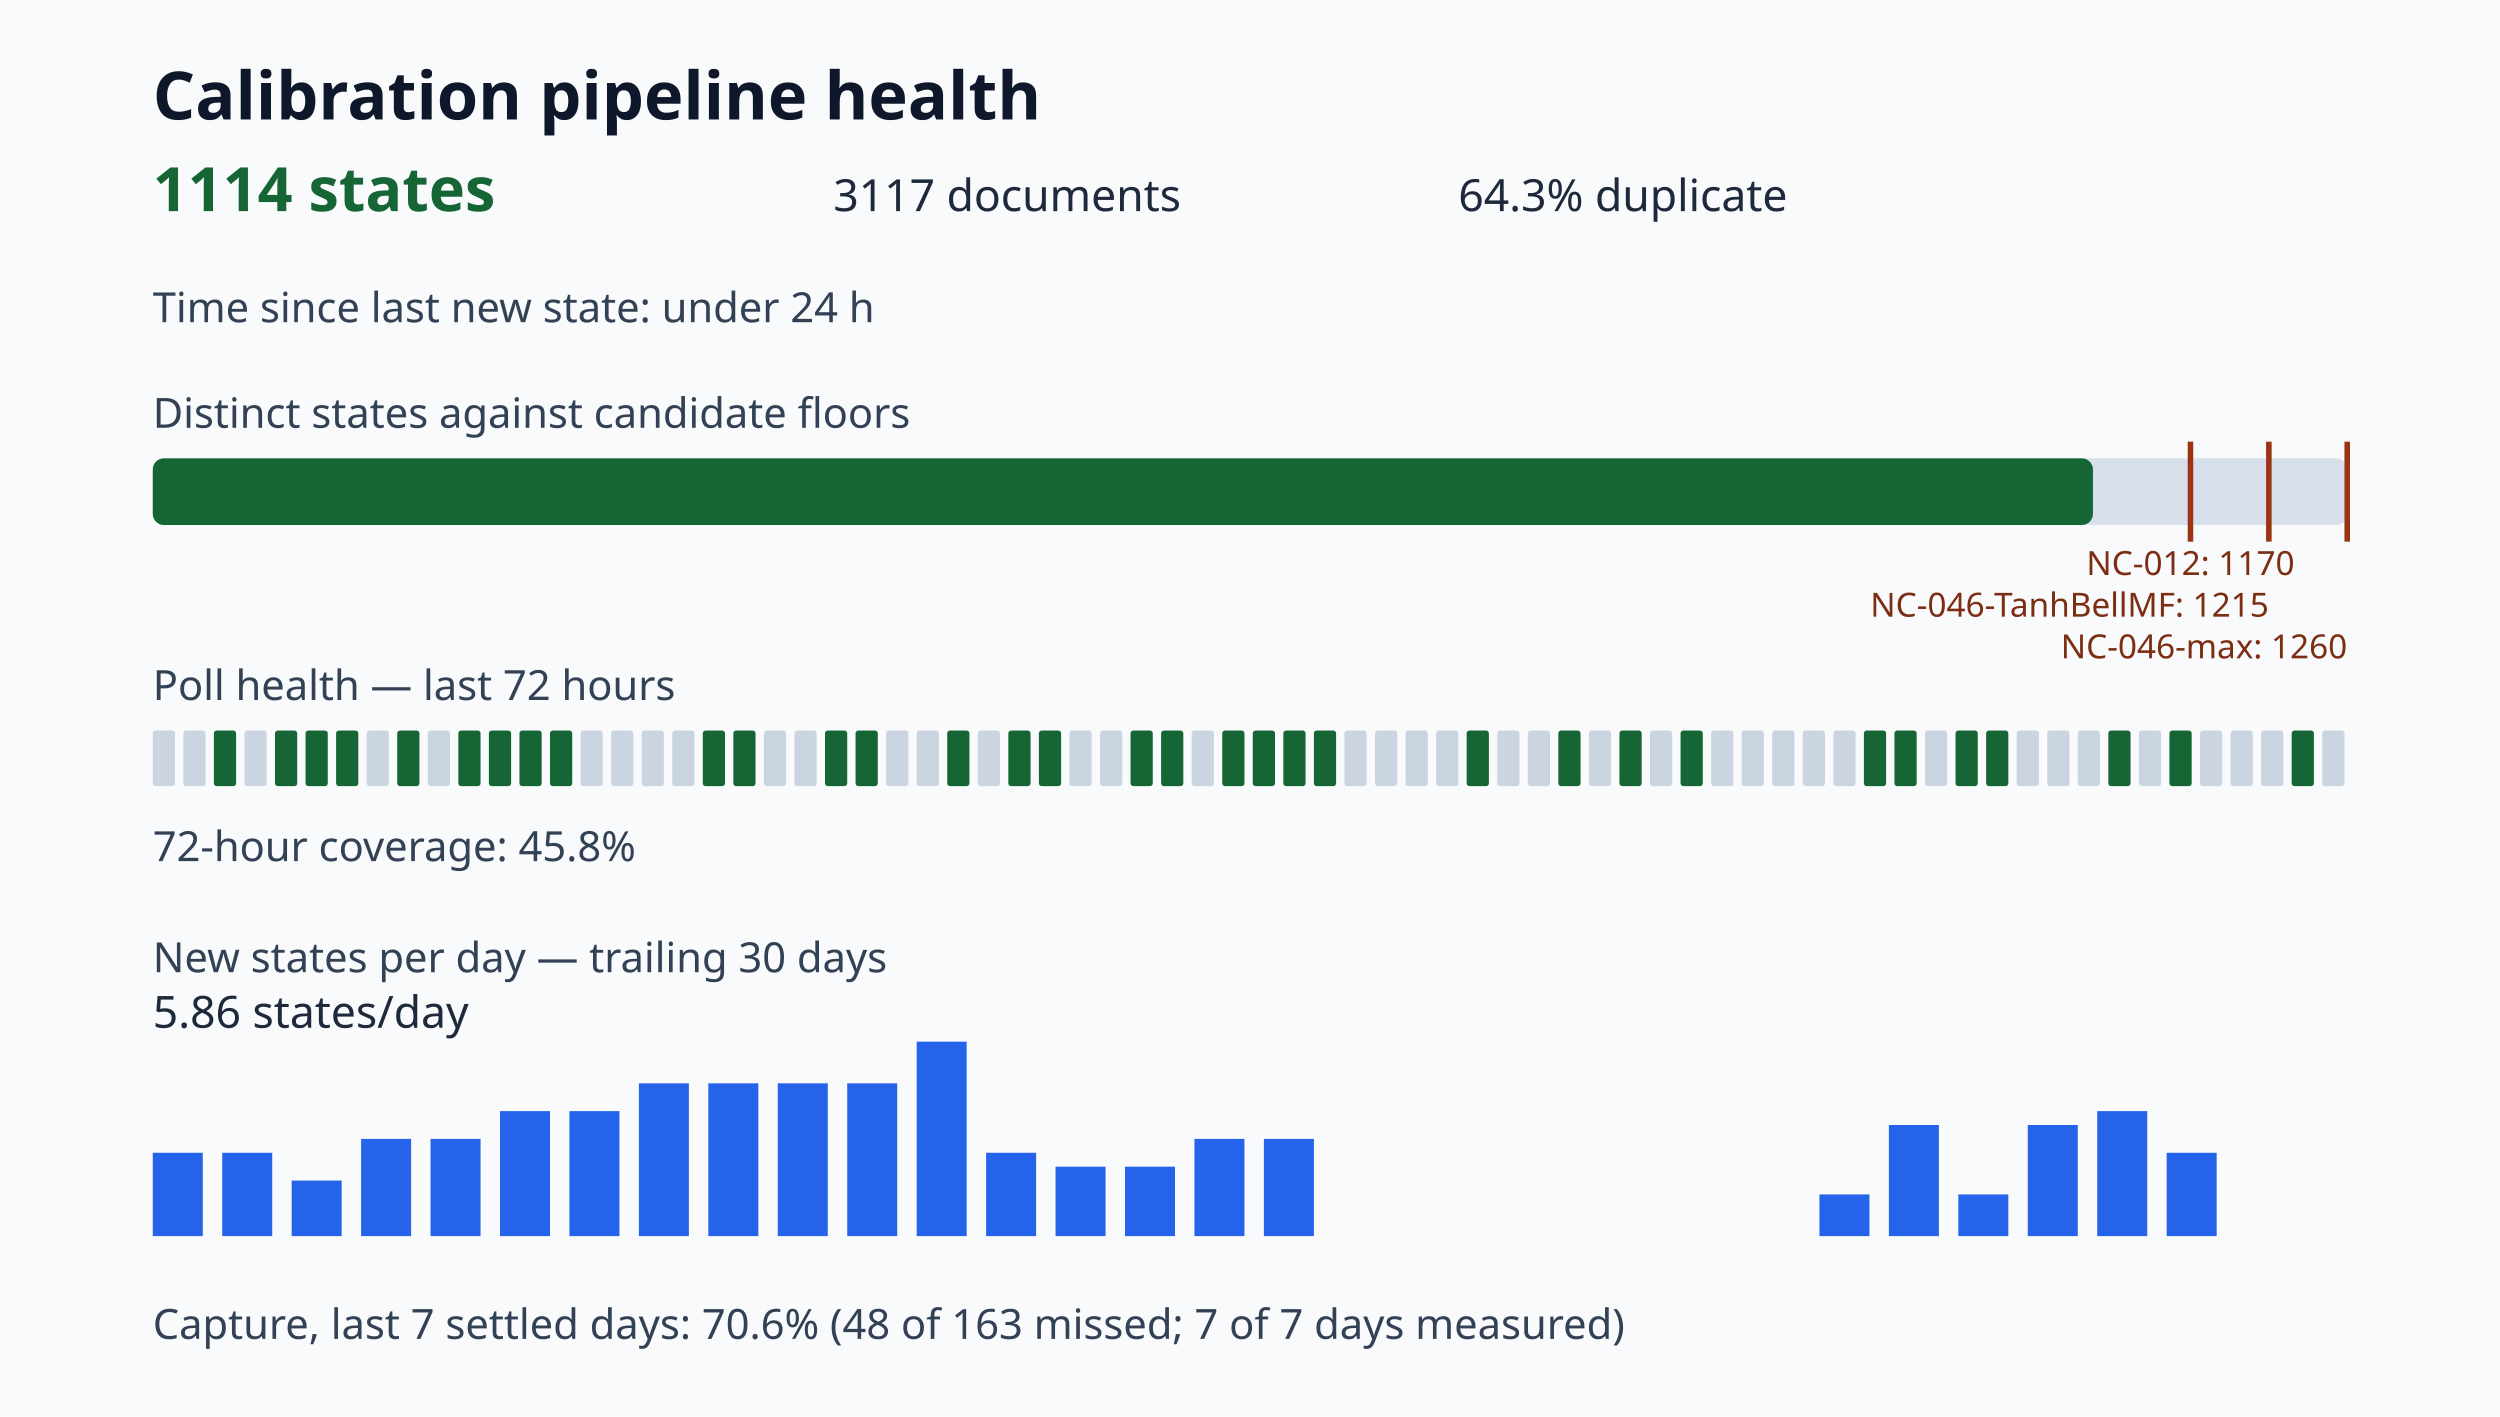
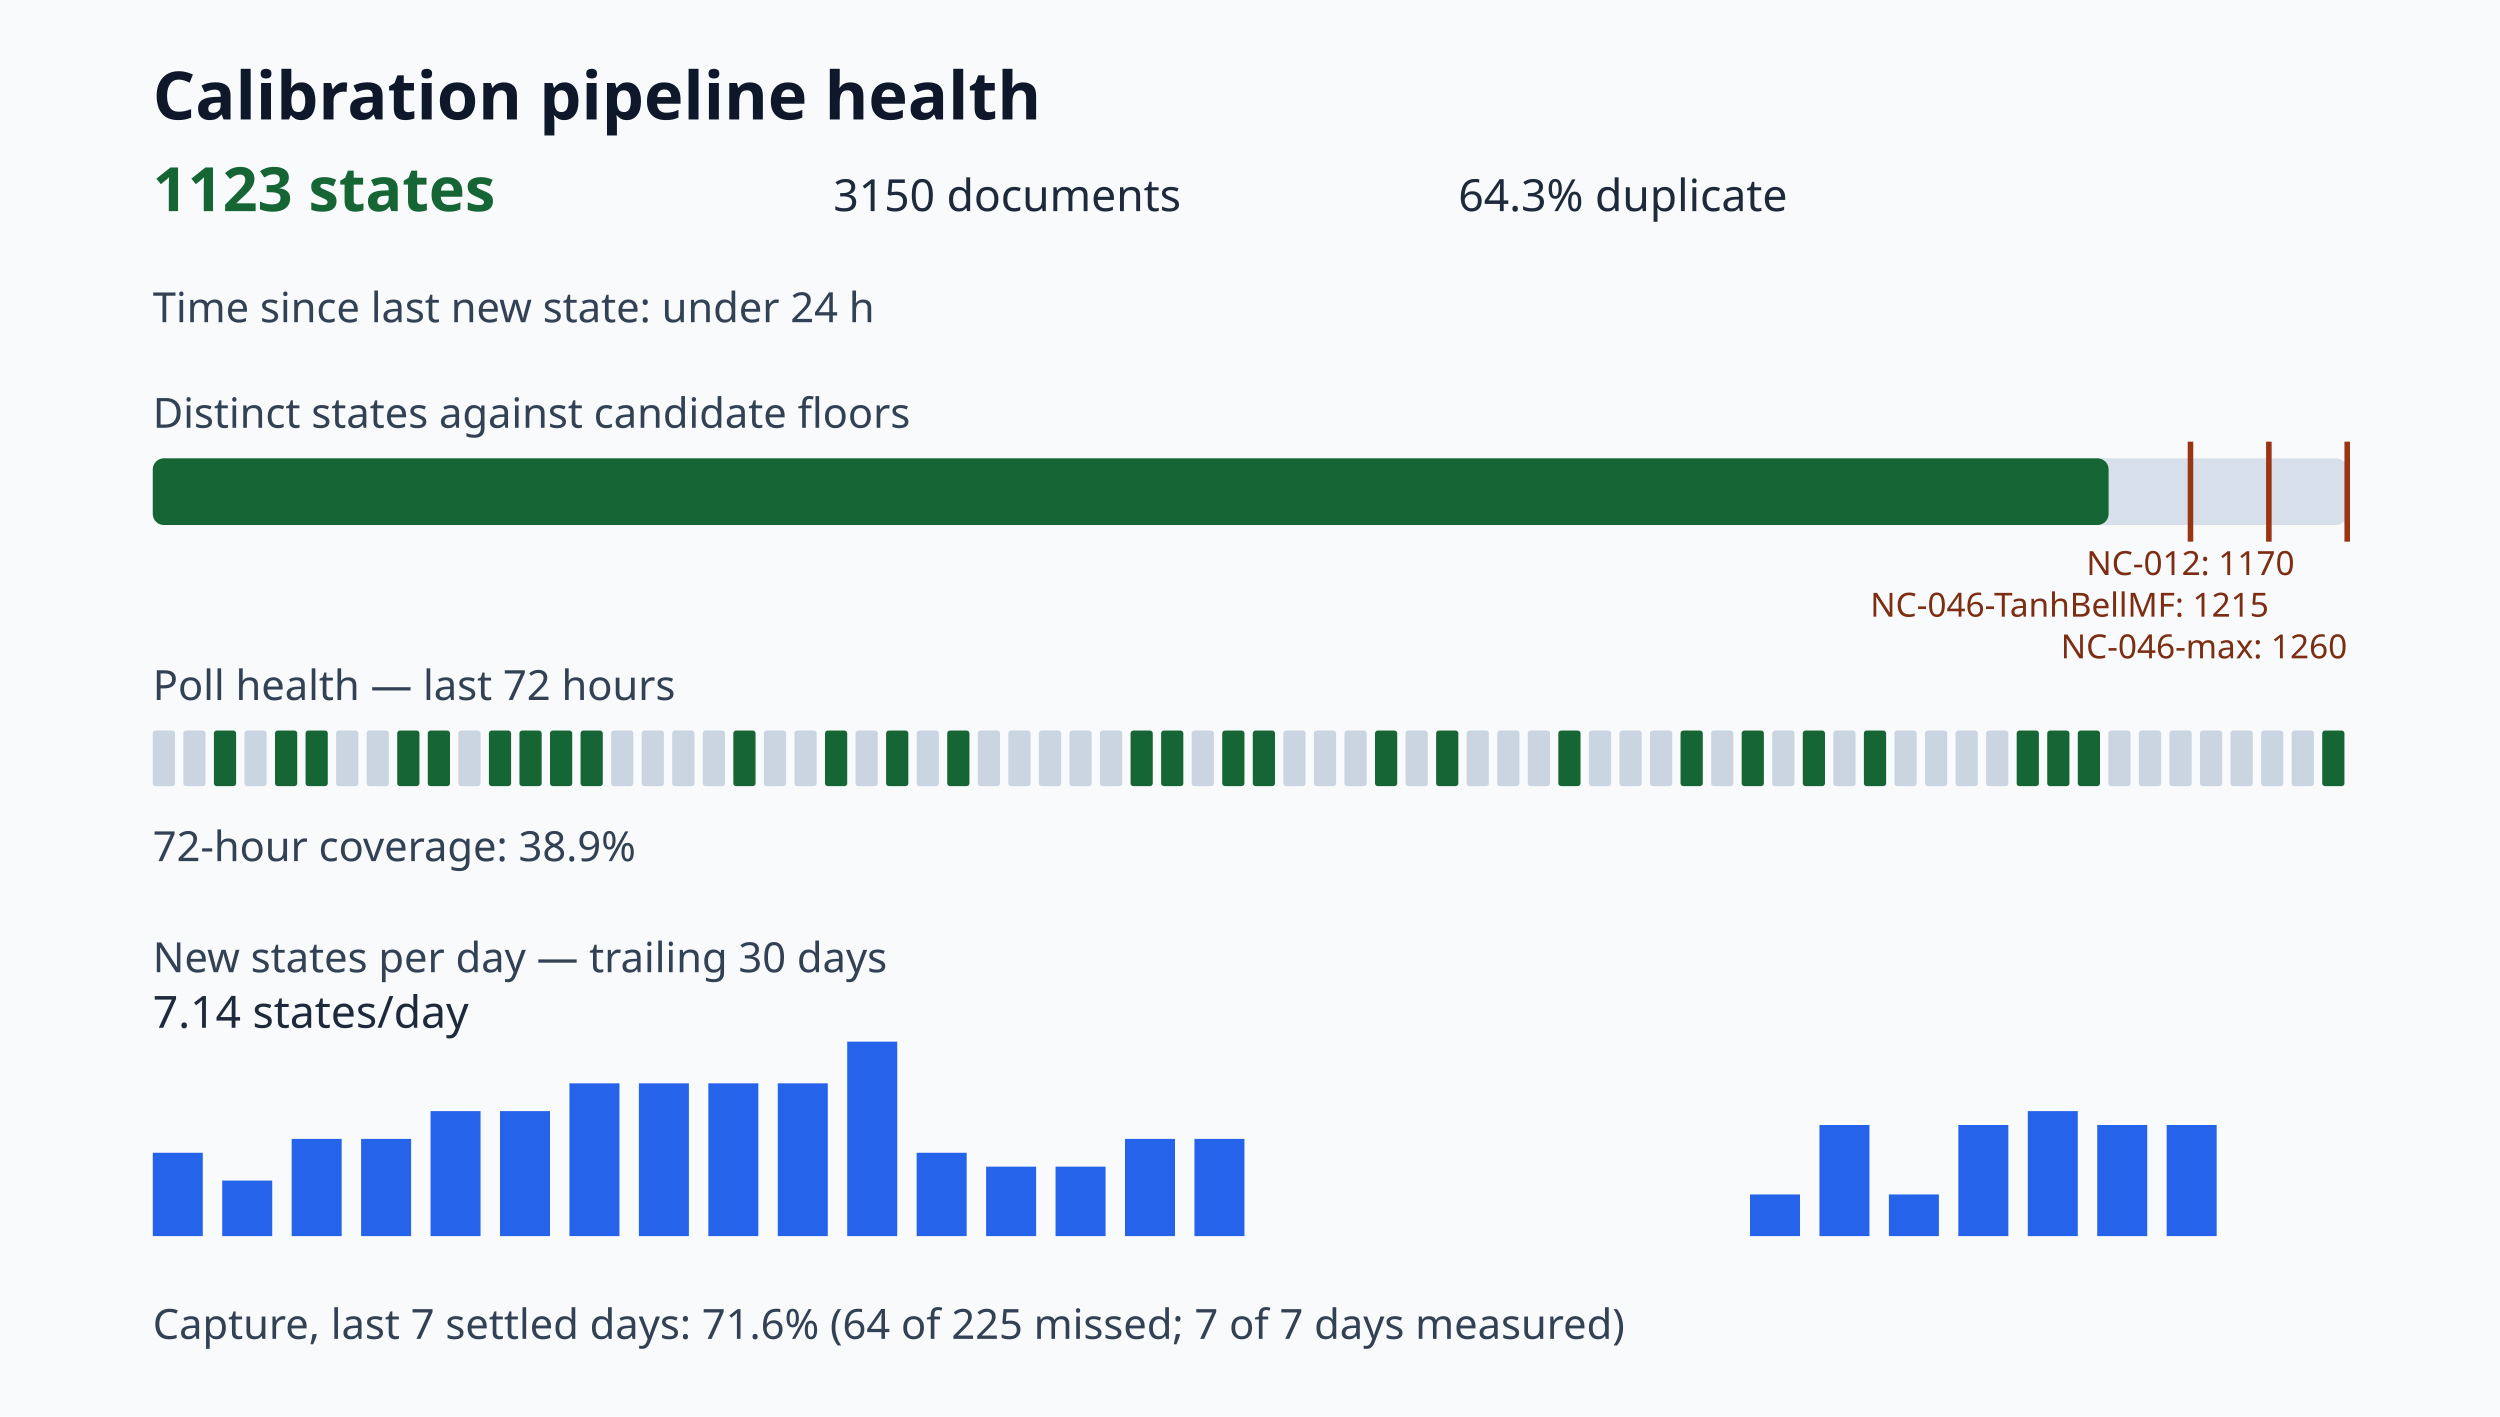
<svg xmlns="http://www.w3.org/2000/svg" viewBox="0 0 900 510" role="img" aria-label="Calibration pipeline health dashboard">
  <style>.title{font:700 24px sans-serif;fill:#0f172a}.value{font:700 22px sans-serif;fill:#166534}.metric{font:16px sans-serif;fill:#1e293b}.label{font:15px sans-serif;fill:#334155}.tiny{font:12px sans-serif;fill:#7c2d12}</style>
  <rect width="100%" height="100%" fill="#f8fafc" />
  <text x="55" y="43" class="title">Calibration pipeline health</text>
-   <text x="55" y="76" class="value">1114 states</text>
-   <text x="300" y="76" class="metric">3117 documents</text>
+   <text x="55" y="76" class="value">1123 states</text>
+   <text x="300" y="76" class="metric">3150 documents</text>
  <text x="525" y="76" class="metric">64.3% duplicate</text>
  <text x="55" y="116" class="label">Time since last new state: under 24 h</text>
  <text x="55" y="154" class="label">Distinct states against candidate floors</text>
  <rect x="55" y="165" width="790" height="24" rx="4" fill="#d7e0ea" />
-   <rect x="55" y="165" width="698.46" height="24" rx="4" fill="#166534" />
+   <rect x="55" y="165" width="704.10" height="24" rx="4" fill="#166534" />
  <path d="M788.57 159v36" stroke="#9a3412" stroke-width="2" />
  <text x="788.57" y="207" class="tiny" text-anchor="middle">NC-012: 1170</text>
  <path d="M816.79 159v36" stroke="#9a3412" stroke-width="2" />
  <text x="816.79" y="222" class="tiny" text-anchor="end">NC-046-TanhBellMF: 1215</text>
  <path d="M845.00 159v36" stroke="#9a3412" stroke-width="2" />
  <text x="845.00" y="237" class="tiny" text-anchor="end">NC-046-max: 1260</text>
  <text x="55" y="252" class="label">Poll health — last 72 hours</text>
  <rect x="55" y="263" width="8" height="20" rx="1" fill="#cbd5e1" />
  <rect x="66" y="263" width="8" height="20" rx="1" fill="#cbd5e1" />
  <rect x="77" y="263" width="8" height="20" rx="1" fill="#166534" />
  <rect x="88" y="263" width="8" height="20" rx="1" fill="#cbd5e1" />
  <rect x="99" y="263" width="8" height="20" rx="1" fill="#166534" />
  <rect x="110" y="263" width="8" height="20" rx="1" fill="#166534" />
-   <rect x="121" y="263" width="8" height="20" rx="1" fill="#166534" />
+   <rect x="121" y="263" width="8" height="20" rx="1" fill="#cbd5e1" />
  <rect x="132" y="263" width="8" height="20" rx="1" fill="#cbd5e1" />
  <rect x="143" y="263" width="8" height="20" rx="1" fill="#166534" />
-   <rect x="154" y="263" width="8" height="20" rx="1" fill="#cbd5e1" />
-   <rect x="165" y="263" width="8" height="20" rx="1" fill="#166534" />
+   <rect x="154" y="263" width="8" height="20" rx="1" fill="#166534" />
+   <rect x="165" y="263" width="8" height="20" rx="1" fill="#cbd5e1" />
  <rect x="176" y="263" width="8" height="20" rx="1" fill="#166534" />
  <rect x="187" y="263" width="8" height="20" rx="1" fill="#166534" />
  <rect x="198" y="263" width="8" height="20" rx="1" fill="#166534" />
-   <rect x="209" y="263" width="8" height="20" rx="1" fill="#cbd5e1" />
+   <rect x="209" y="263" width="8" height="20" rx="1" fill="#166534" />
  <rect x="220" y="263" width="8" height="20" rx="1" fill="#cbd5e1" />
  <rect x="231" y="263" width="8" height="20" rx="1" fill="#cbd5e1" />
  <rect x="242" y="263" width="8" height="20" rx="1" fill="#cbd5e1" />
-   <rect x="253" y="263" width="8" height="20" rx="1" fill="#166534" />
+   <rect x="253" y="263" width="8" height="20" rx="1" fill="#cbd5e1" />
  <rect x="264" y="263" width="8" height="20" rx="1" fill="#166534" />
  <rect x="275" y="263" width="8" height="20" rx="1" fill="#cbd5e1" />
  <rect x="286" y="263" width="8" height="20" rx="1" fill="#cbd5e1" />
  <rect x="297" y="263" width="8" height="20" rx="1" fill="#166534" />
-   <rect x="308" y="263" width="8" height="20" rx="1" fill="#166534" />
-   <rect x="319" y="263" width="8" height="20" rx="1" fill="#cbd5e1" />
+   <rect x="308" y="263" width="8" height="20" rx="1" fill="#cbd5e1" />
+   <rect x="319" y="263" width="8" height="20" rx="1" fill="#166534" />
  <rect x="330" y="263" width="8" height="20" rx="1" fill="#cbd5e1" />
  <rect x="341" y="263" width="8" height="20" rx="1" fill="#166534" />
  <rect x="352" y="263" width="8" height="20" rx="1" fill="#cbd5e1" />
-   <rect x="363" y="263" width="8" height="20" rx="1" fill="#166534" />
-   <rect x="374" y="263" width="8" height="20" rx="1" fill="#166534" />
+   <rect x="363" y="263" width="8" height="20" rx="1" fill="#cbd5e1" />
+   <rect x="374" y="263" width="8" height="20" rx="1" fill="#cbd5e1" />
  <rect x="385" y="263" width="8" height="20" rx="1" fill="#cbd5e1" />
  <rect x="396" y="263" width="8" height="20" rx="1" fill="#cbd5e1" />
  <rect x="407" y="263" width="8" height="20" rx="1" fill="#166534" />
  <rect x="418" y="263" width="8" height="20" rx="1" fill="#166534" />
  <rect x="429" y="263" width="8" height="20" rx="1" fill="#cbd5e1" />
  <rect x="440" y="263" width="8" height="20" rx="1" fill="#166534" />
  <rect x="451" y="263" width="8" height="20" rx="1" fill="#166534" />
-   <rect x="462" y="263" width="8" height="20" rx="1" fill="#166534" />
-   <rect x="473" y="263" width="8" height="20" rx="1" fill="#166534" />
+   <rect x="462" y="263" width="8" height="20" rx="1" fill="#cbd5e1" />
+   <rect x="473" y="263" width="8" height="20" rx="1" fill="#cbd5e1" />
  <rect x="484" y="263" width="8" height="20" rx="1" fill="#cbd5e1" />
-   <rect x="495" y="263" width="8" height="20" rx="1" fill="#cbd5e1" />
+   <rect x="495" y="263" width="8" height="20" rx="1" fill="#166534" />
  <rect x="506" y="263" width="8" height="20" rx="1" fill="#cbd5e1" />
-   <rect x="517" y="263" width="8" height="20" rx="1" fill="#cbd5e1" />
-   <rect x="528" y="263" width="8" height="20" rx="1" fill="#166534" />
+   <rect x="517" y="263" width="8" height="20" rx="1" fill="#166534" />
+   <rect x="528" y="263" width="8" height="20" rx="1" fill="#cbd5e1" />
  <rect x="539" y="263" width="8" height="20" rx="1" fill="#cbd5e1" />
  <rect x="550" y="263" width="8" height="20" rx="1" fill="#cbd5e1" />
  <rect x="561" y="263" width="8" height="20" rx="1" fill="#166534" />
  <rect x="572" y="263" width="8" height="20" rx="1" fill="#cbd5e1" />
-   <rect x="583" y="263" width="8" height="20" rx="1" fill="#166534" />
+   <rect x="583" y="263" width="8" height="20" rx="1" fill="#cbd5e1" />
  <rect x="594" y="263" width="8" height="20" rx="1" fill="#cbd5e1" />
  <rect x="605" y="263" width="8" height="20" rx="1" fill="#166534" />
  <rect x="616" y="263" width="8" height="20" rx="1" fill="#cbd5e1" />
-   <rect x="627" y="263" width="8" height="20" rx="1" fill="#cbd5e1" />
+   <rect x="627" y="263" width="8" height="20" rx="1" fill="#166534" />
  <rect x="638" y="263" width="8" height="20" rx="1" fill="#cbd5e1" />
-   <rect x="649" y="263" width="8" height="20" rx="1" fill="#cbd5e1" />
+   <rect x="649" y="263" width="8" height="20" rx="1" fill="#166534" />
  <rect x="660" y="263" width="8" height="20" rx="1" fill="#cbd5e1" />
  <rect x="671" y="263" width="8" height="20" rx="1" fill="#166534" />
-   <rect x="682" y="263" width="8" height="20" rx="1" fill="#166534" />
+   <rect x="682" y="263" width="8" height="20" rx="1" fill="#cbd5e1" />
  <rect x="693" y="263" width="8" height="20" rx="1" fill="#cbd5e1" />
-   <rect x="704" y="263" width="8" height="20" rx="1" fill="#166534" />
-   <rect x="715" y="263" width="8" height="20" rx="1" fill="#166534" />
-   <rect x="726" y="263" width="8" height="20" rx="1" fill="#cbd5e1" />
-   <rect x="737" y="263" width="8" height="20" rx="1" fill="#cbd5e1" />
-   <rect x="748" y="263" width="8" height="20" rx="1" fill="#cbd5e1" />
-   <rect x="759" y="263" width="8" height="20" rx="1" fill="#166534" />
+   <rect x="704" y="263" width="8" height="20" rx="1" fill="#cbd5e1" />
+   <rect x="715" y="263" width="8" height="20" rx="1" fill="#cbd5e1" />
+   <rect x="726" y="263" width="8" height="20" rx="1" fill="#166534" />
+   <rect x="737" y="263" width="8" height="20" rx="1" fill="#166534" />
+   <rect x="748" y="263" width="8" height="20" rx="1" fill="#166534" />
+   <rect x="759" y="263" width="8" height="20" rx="1" fill="#cbd5e1" />
  <rect x="770" y="263" width="8" height="20" rx="1" fill="#cbd5e1" />
-   <rect x="781" y="263" width="8" height="20" rx="1" fill="#166534" />
+   <rect x="781" y="263" width="8" height="20" rx="1" fill="#cbd5e1" />
  <rect x="792" y="263" width="8" height="20" rx="1" fill="#cbd5e1" />
  <rect x="803" y="263" width="8" height="20" rx="1" fill="#cbd5e1" />
  <rect x="814" y="263" width="8" height="20" rx="1" fill="#cbd5e1" />
-   <rect x="825" y="263" width="8" height="20" rx="1" fill="#166534" />
-   <rect x="836" y="263" width="8" height="20" rx="1" fill="#cbd5e1" />
-   <text x="55" y="310" class="label">72-hour coverage: 45.8%</text>
+   <rect x="825" y="263" width="8" height="20" rx="1" fill="#cbd5e1" />
+   <rect x="836" y="263" width="8" height="20" rx="1" fill="#166534" />
+   <text x="55" y="310" class="label">72-hour coverage: 38.9%</text>
  <text x="55" y="350" class="label">New states per day — trailing 30 days</text>
  <rect x="55" y="415.00" width="18" height="30.00" fill="#2563eb" />
-   <rect x="80" y="415.00" width="18" height="30.00" fill="#2563eb" />
-   <rect x="105" y="425.00" width="18" height="20.00" fill="#2563eb" />
+   <rect x="80" y="425.00" width="18" height="20.00" fill="#2563eb" />
+   <rect x="105" y="410.00" width="18" height="35.00" fill="#2563eb" />
  <rect x="130" y="410.00" width="18" height="35.00" fill="#2563eb" />
-   <rect x="155" y="410.00" width="18" height="35.00" fill="#2563eb" />
+   <rect x="155" y="400.00" width="18" height="45.00" fill="#2563eb" />
  <rect x="180" y="400.00" width="18" height="45.00" fill="#2563eb" />
-   <rect x="205" y="400.00" width="18" height="45.00" fill="#2563eb" />
+   <rect x="205" y="390.00" width="18" height="55.00" fill="#2563eb" />
  <rect x="230" y="390.00" width="18" height="55.00" fill="#2563eb" />
  <rect x="255" y="390.00" width="18" height="55.00" fill="#2563eb" />
  <rect x="280" y="390.00" width="18" height="55.00" fill="#2563eb" />
-   <rect x="305" y="390.00" width="18" height="55.00" fill="#2563eb" />
-   <rect x="330" y="375.00" width="18" height="70.00" fill="#2563eb" />
-   <rect x="355" y="415.00" width="18" height="30.00" fill="#2563eb" />
+   <rect x="305" y="375.00" width="18" height="70.00" fill="#2563eb" />
+   <rect x="330" y="415.00" width="18" height="30.00" fill="#2563eb" />
+   <rect x="355" y="420.00" width="18" height="25.00" fill="#2563eb" />
  <rect x="380" y="420.00" width="18" height="25.00" fill="#2563eb" />
-   <rect x="405" y="420.00" width="18" height="25.00" fill="#2563eb" />
+   <rect x="405" y="410.00" width="18" height="35.00" fill="#2563eb" />
  <rect x="430" y="410.00" width="18" height="35.00" fill="#2563eb" />
-   <rect x="455" y="410.00" width="18" height="35.00" fill="#2563eb" />
+   <rect x="455" y="445.00" width="18" height="0.00" fill="#2563eb" />
  <rect x="480" y="445.00" width="18" height="0.00" fill="#2563eb" />
  <rect x="505" y="445.00" width="18" height="0.00" fill="#2563eb" />
  <rect x="530" y="445.00" width="18" height="0.00" fill="#2563eb" />
  <rect x="555" y="445.00" width="18" height="0.00" fill="#2563eb" />
  <rect x="580" y="445.00" width="18" height="0.00" fill="#2563eb" />
  <rect x="605" y="445.00" width="18" height="0.00" fill="#2563eb" />
-   <rect x="630" y="445.00" width="18" height="0.00" fill="#2563eb" />
-   <rect x="655" y="430.00" width="18" height="15.00" fill="#2563eb" />
-   <rect x="680" y="405.00" width="18" height="40.00" fill="#2563eb" />
-   <rect x="705" y="430.00" width="18" height="15.00" fill="#2563eb" />
-   <rect x="730" y="405.00" width="18" height="40.00" fill="#2563eb" />
-   <rect x="755" y="400.00" width="18" height="45.00" fill="#2563eb" />
-   <rect x="780" y="415.00" width="18" height="30.00" fill="#2563eb" />
-   <text x="55" y="370" class="metric">5.86 states/day</text>
-   <text x="55" y="482" class="label">Capture, last 7 settled days: 70.6% (48 of 163 missed; 7 of 7 days measured)</text>
+   <rect x="630" y="430.00" width="18" height="15.00" fill="#2563eb" />
+   <rect x="655" y="405.00" width="18" height="40.00" fill="#2563eb" />
+   <rect x="680" y="430.00" width="18" height="15.00" fill="#2563eb" />
+   <rect x="705" y="405.00" width="18" height="40.00" fill="#2563eb" />
+   <rect x="730" y="400.00" width="18" height="45.00" fill="#2563eb" />
+   <rect x="755" y="405.00" width="18" height="40.00" fill="#2563eb" />
+   <rect x="780" y="405.00" width="18" height="40.00" fill="#2563eb" />
+   <text x="55" y="370" class="metric">7.14 states/day</text>
+   <text x="55" y="482" class="label">Capture, last 7 settled days: 71.6% (64 of 225 missed; 7 of 7 days measured)</text>
</svg>
